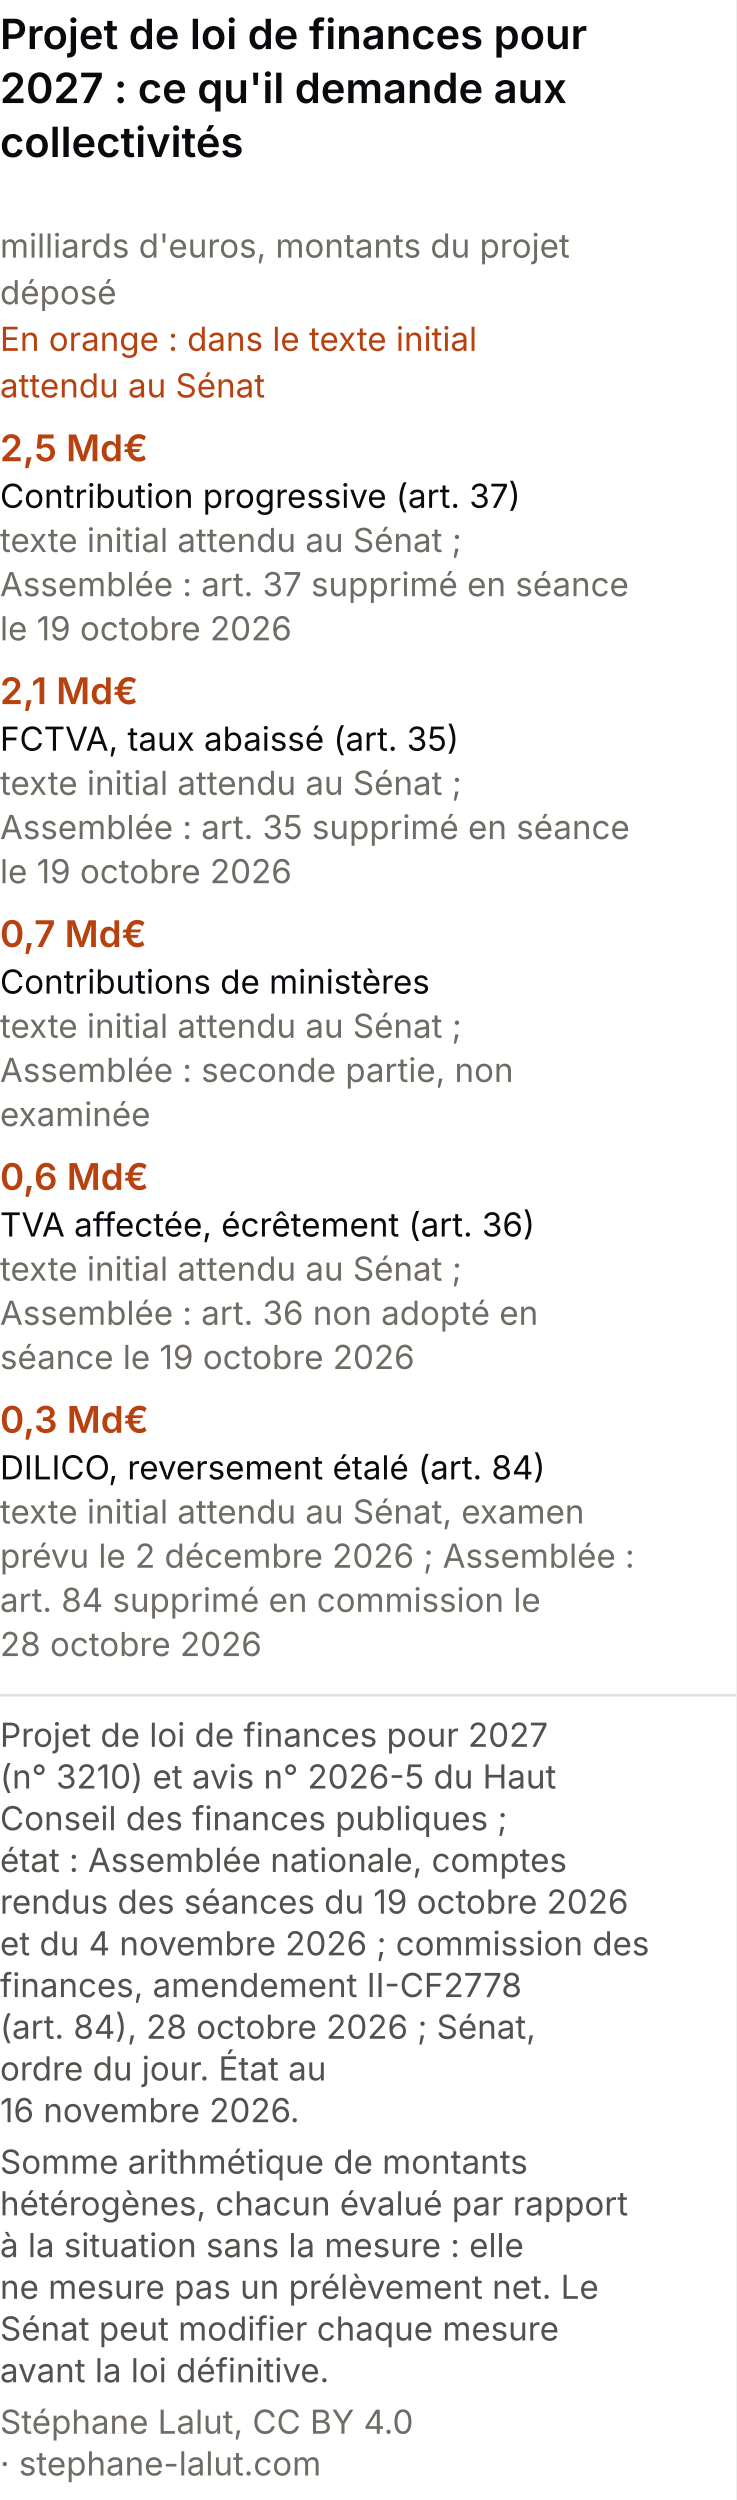
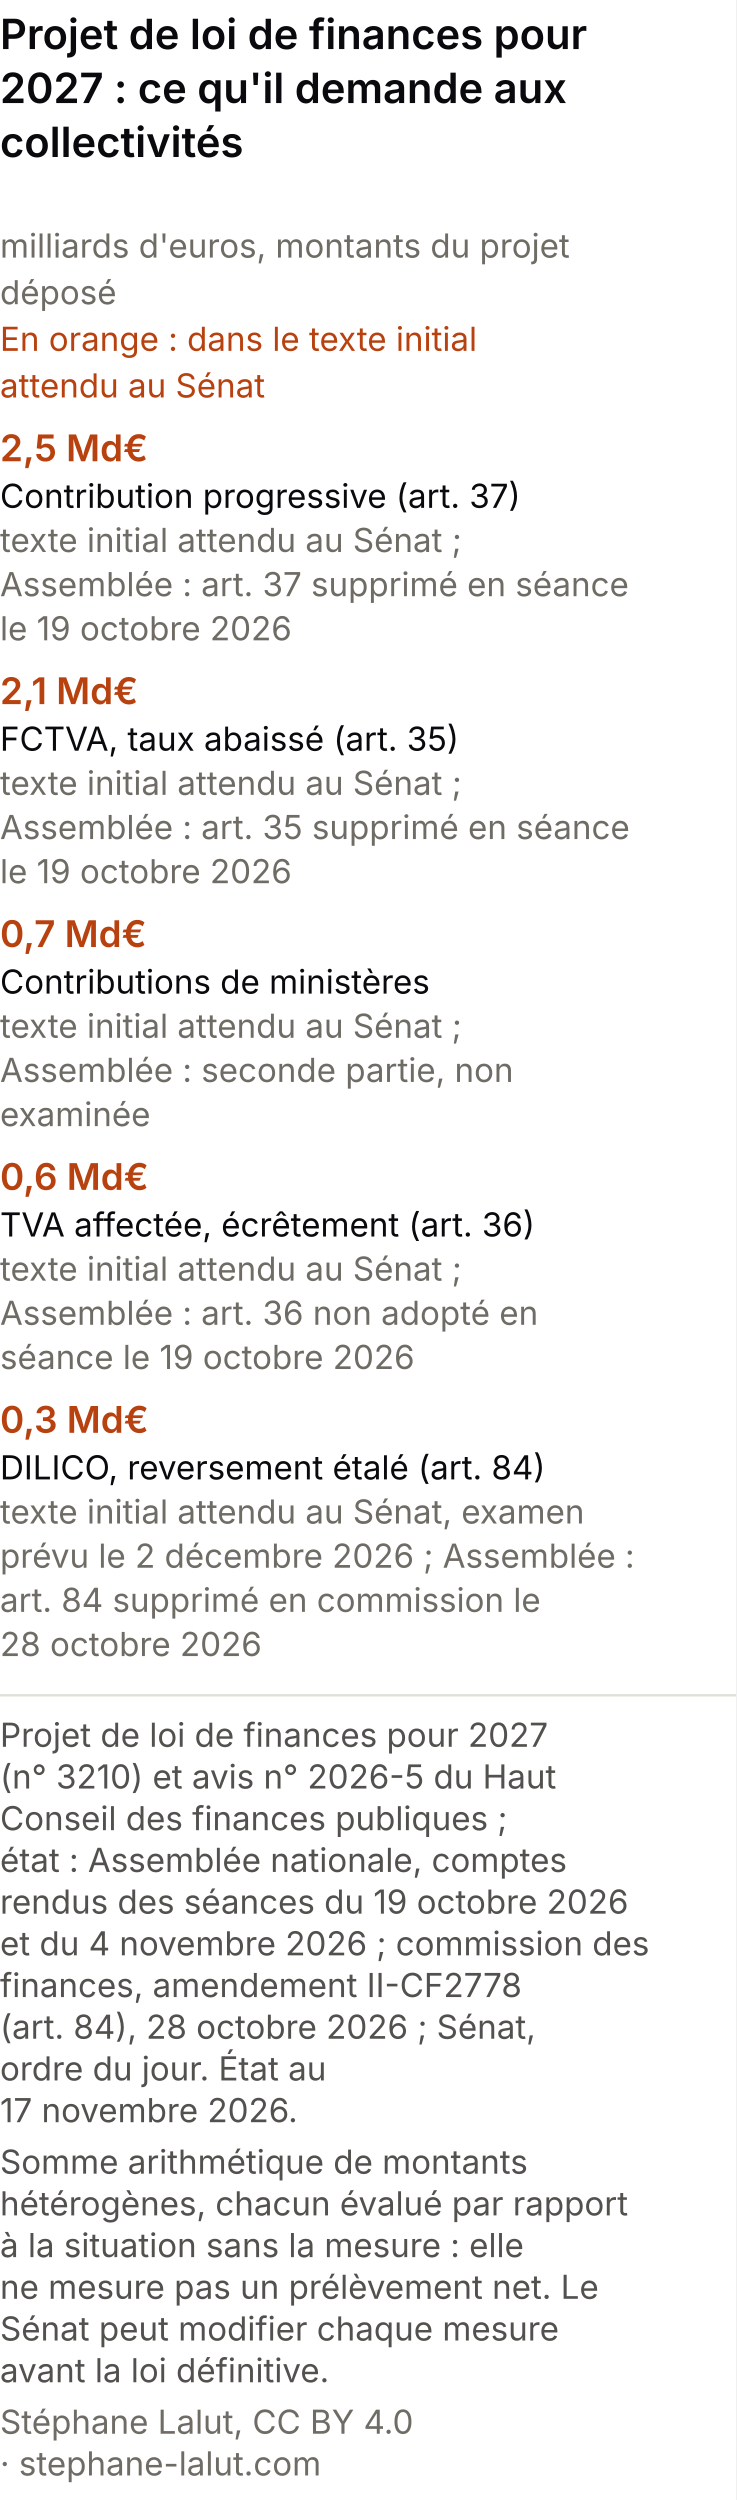
<svg xmlns="http://www.w3.org/2000/svg" viewBox="0 0 300 1019" role="img" font-variant-numeric="tabular-nums" aria-labelledby="cpm-t cpm-d" font-family="system-ui, -apple-system, Segoe UI, sans-serif">
  <rect width="300" height="1019" fill="#ffffff" />
  <text x="0" y="20" font-size="17" font-weight="600" fill="#0A0A0E">Projet de loi de finances pour</text>
  <text x="0" y="42" font-size="17" font-weight="600" fill="#0A0A0E">2027 : ce qu'il demande aux</text>
  <text x="0" y="64" font-size="17" font-weight="600" fill="#0A0A0E">collectivités</text>
  <text x="0" y="105" font-size="13.5" fill="#6f6c66">milliards d'euros, montants du projet</text>
  <text x="0" y="124" font-size="13.5" fill="#6f6c66">déposé</text>
  <text x="0" y="143" font-size="13.5" fill="#b8420f">En orange : dans le texte initial</text>
  <text x="0" y="162" font-size="13.5" fill="#b8420f">attendu au Sénat</text>
  <text x="0" y="188" font-size="15" font-weight="600" fill="#b8420f">2,5 Md€</text>
  <text x="0" y="207" font-size="13.5" fill="#0A0A0E">Contribution progressive (art. 37)</text>
  <text x="0" y="225" font-size="13.5" fill="#6f6c66">texte initial attendu au Sénat ;</text>
  <text x="0" y="243" font-size="13.5" fill="#6f6c66">Assemblée : art. 37 supprimé en séance</text>
  <text x="0" y="261" font-size="13.5" fill="#6f6c66">le 19 octobre 2026</text>
  <text x="0" y="287" font-size="15" font-weight="600" fill="#b8420f">2,1 Md€</text>
  <text x="0" y="306" font-size="13.5" fill="#0A0A0E">FCTVA, taux abaissé (art. 35)</text>
  <text x="0" y="324" font-size="13.5" fill="#6f6c66">texte initial attendu au Sénat ;</text>
  <text x="0" y="342" font-size="13.5" fill="#6f6c66">Assemblée : art. 35 supprimé en séance</text>
  <text x="0" y="360" font-size="13.5" fill="#6f6c66">le 19 octobre 2026</text>
  <text x="0" y="386" font-size="15" font-weight="600" fill="#b8420f">0,7 Md€</text>
  <text x="0" y="405" font-size="13.5" fill="#0A0A0E">Contributions de ministères</text>
  <text x="0" y="423" font-size="13.5" fill="#6f6c66">texte initial attendu au Sénat ;</text>
  <text x="0" y="441" font-size="13.5" fill="#6f6c66">Assemblée : seconde partie, non</text>
  <text x="0" y="459" font-size="13.5" fill="#6f6c66">examinée</text>
  <text x="0" y="485" font-size="15" font-weight="600" fill="#b8420f">0,6 Md€</text>
  <text x="0" y="504" font-size="13.5" fill="#0A0A0E">TVA affectée, écrêtement (art. 36)</text>
  <text x="0" y="522" font-size="13.5" fill="#6f6c66">texte initial attendu au Sénat ;</text>
  <text x="0" y="540" font-size="13.5" fill="#6f6c66">Assemblée : art. 36 non adopté en</text>
  <text x="0" y="558" font-size="13.5" fill="#6f6c66">séance le 19 octobre 2026</text>
  <text x="0" y="584" font-size="15" font-weight="600" fill="#b8420f">0,3 Md€</text>
  <text x="0" y="603" font-size="13.5" fill="#0A0A0E">DILICO, reversement étalé (art. 84)</text>
  <text x="0" y="621" font-size="13.5" fill="#6f6c66">texte initial attendu au Sénat, examen</text>
  <text x="0" y="639" font-size="13.5" fill="#6f6c66">prévu le 2 décembre 2026 ; Assemblée :</text>
  <text x="0" y="657" font-size="13.5" fill="#6f6c66">art. 84 supprimé en commission le</text>
  <text x="0" y="675" font-size="13.5" fill="#6f6c66">28 octobre 2026</text>
  <line x1="0" y1="691.0" x2="300" y2="691.0" stroke="#e1e0d9" />
  <text class="pied-source" x="0" y="712.0" font-size="13.5" fill="#52514e">Projet de loi de finances pour 2027</text>
  <text class="pied-source" x="0" y="729.0" font-size="13.5" fill="#52514e">(n° 3210) et avis n° 2026-5 du Haut</text>
  <text class="pied-source" x="0" y="746.0" font-size="13.5" fill="#52514e">Conseil des finances publiques ;</text>
  <text class="pied-source" x="0" y="763.0" font-size="13.5" fill="#52514e">état : Assemblée nationale, comptes</text>
  <text class="pied-source" x="0" y="780.0" font-size="13.5" fill="#52514e">rendus des séances du 19 octobre 2026</text>
  <text class="pied-source" x="0" y="797.0" font-size="13.5" fill="#52514e">et du 4 novembre 2026 ; commission des</text>
  <text class="pied-source" x="0" y="814.0" font-size="13.5" fill="#52514e">finances, amendement II-CF2778</text>
  <text class="pied-source" x="0" y="831.0" font-size="13.5" fill="#52514e">(art. 84), 28 octobre 2026 ; Sénat,</text>
  <text class="pied-source" x="0" y="848.0" font-size="13.5" fill="#52514e">ordre du jour. État au</text>
-   <text class="pied-source" x="0" y="865.0" font-size="13.5" fill="#52514e">16 novembre 2026.</text>
+   <text class="pied-source" x="0" y="865.0" font-size="13.5" fill="#52514e">17 novembre 2026.</text>
  <text class="pied-note" x="0" y="886.0" font-size="13.5" fill="#52514e">Somme arithmétique de montants</text>
  <text class="pied-note" x="0" y="903.0" font-size="13.5" fill="#52514e">hétérogènes, chacun évalué par rapport</text>
  <text class="pied-note" x="0" y="920.0" font-size="13.5" fill="#52514e">à la situation sans la mesure : elle</text>
  <text class="pied-note" x="0" y="937.0" font-size="13.5" fill="#52514e">ne mesure pas un prélèvement net. Le</text>
  <text class="pied-note" x="0" y="954.0" font-size="13.5" fill="#52514e">Sénat peut modifier chaque mesure</text>
  <text class="pied-note" x="0" y="971.0" font-size="13.5" fill="#52514e">avant la loi définitive.</text>
  <text class="pied-licence" x="0" y="992.0" font-size="13.5" fill="#6f6c66">Stéphane Lalut, CC BY 4.0</text>
  <text class="pied-licence" x="0" y="1009.0" font-size="13.5" fill="#6f6c66">· stephane-lalut.com</text>
</svg>
